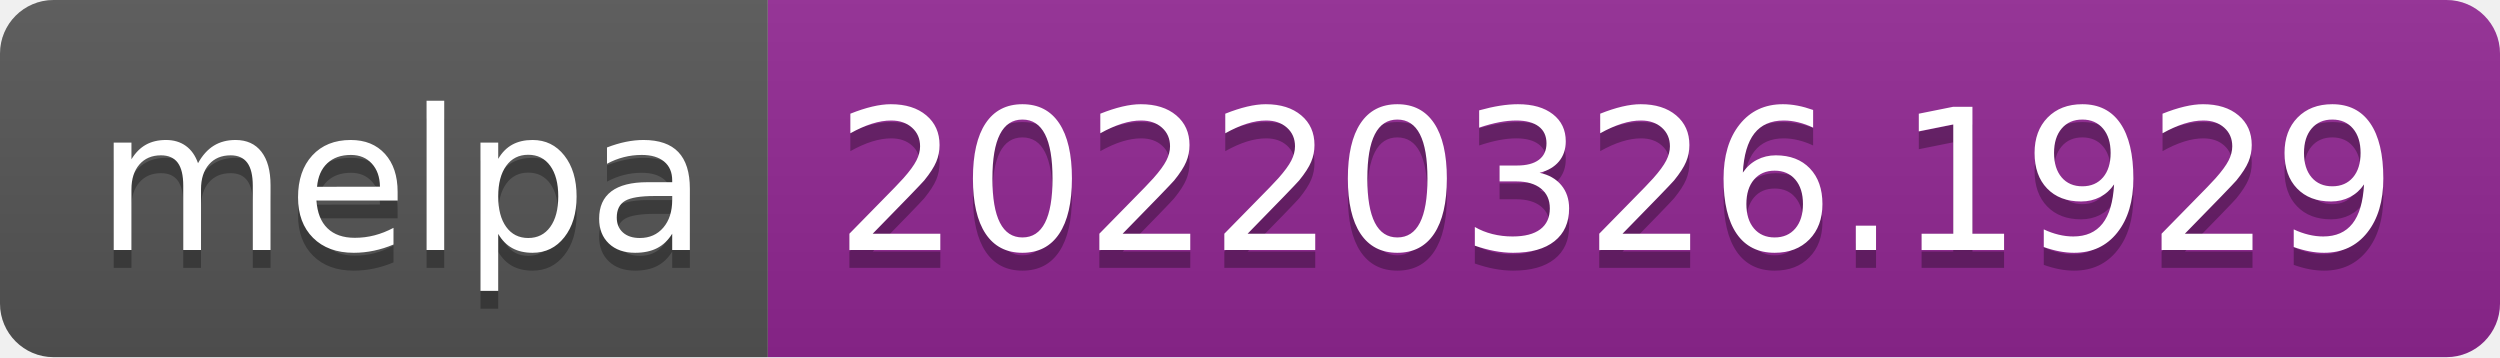
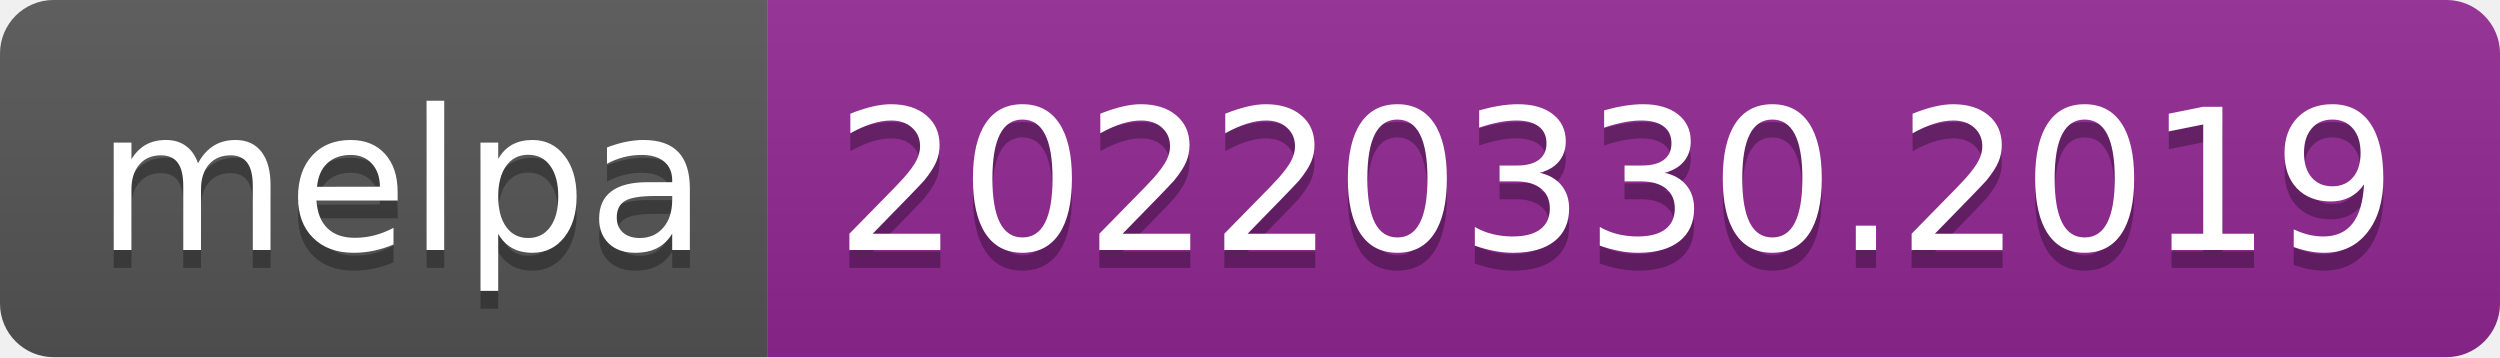
- <svg xmlns="http://www.w3.org/2000/svg" width="140" height="20" role="img" aria-label="melpa: 20220326.1929">
+ <svg xmlns="http://www.w3.org/2000/svg" width="140" height="20" role="img" aria-label="melpa: 20220330.2019">
  <linearGradient id="s" x2="0" y2="100%">
    <stop offset="0" stop-color="#bbb" stop-opacity=".1" />
    <stop offset="1" stop-opacity=".1" />
  </linearGradient>
  <clipPath id="r">
    <rect width="140" height="20" rx="3" fill="#fff" />
  </clipPath>
  <g clip-path="url(#r)">
    <rect width="43" height="20" fill="#555" />
    <rect x="43" width="97" height="20" fill="#922793" />
    <rect width="140" height="20" fill="url(#s)" />
  </g>
  <g fill="#fff" text-anchor="middle" font-family="Verdana,Geneva,DejaVu Sans,sans-serif" text-rendering="geometricPrecision" font-size="110">
    <text aria-hidden="true" x="225" y="150" fill="#010101" fill-opacity=".3" transform="scale(.1)" textLength="330">melpa</text>
    <text x="225" y="140" transform="scale(.1)" fill="#fff" textLength="330">melpa</text>
-     <text aria-hidden="true" x="905" y="150" fill="#010101" fill-opacity=".3" transform="scale(.1)" textLength="870">20220326.1929</text>
-     <text x="905" y="140" transform="scale(.1)" fill="#fff" textLength="870">20220326.1929</text>
+     <text aria-hidden="true" x="905" y="150" fill="#010101" fill-opacity=".3" transform="scale(.1)" textLength="870">20220330.2019</text>
+     <text x="905" y="140" transform="scale(.1)" fill="#fff" textLength="870">20220330.2019</text>
  </g>
</svg>
